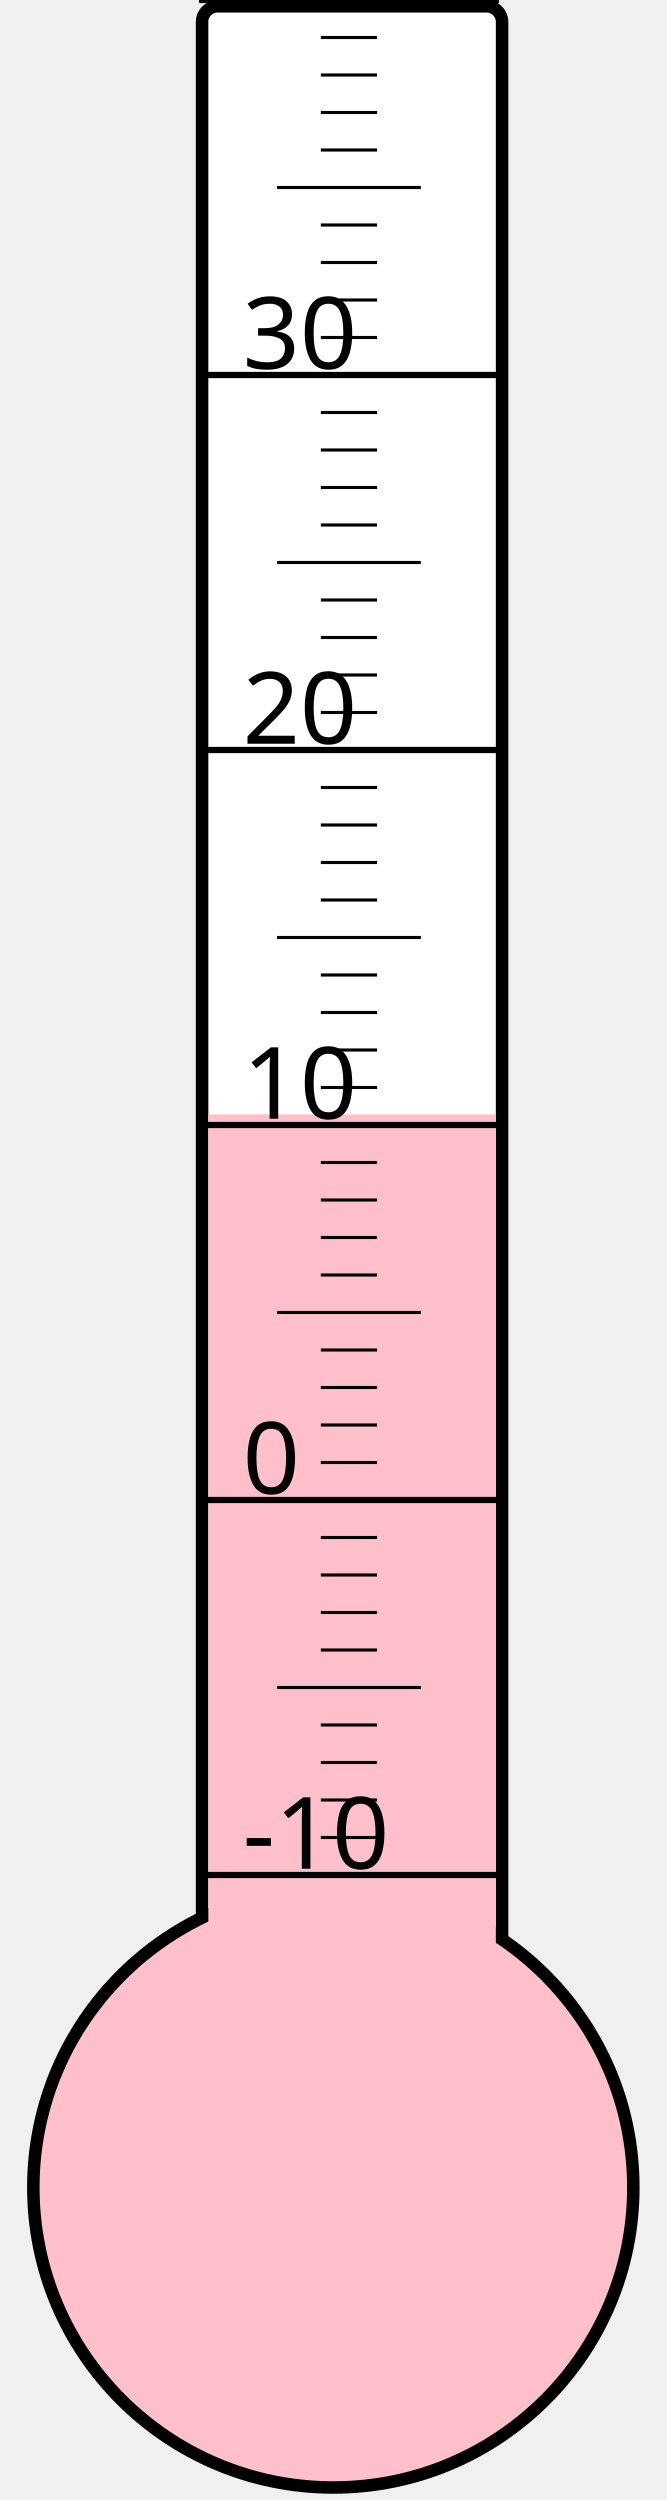
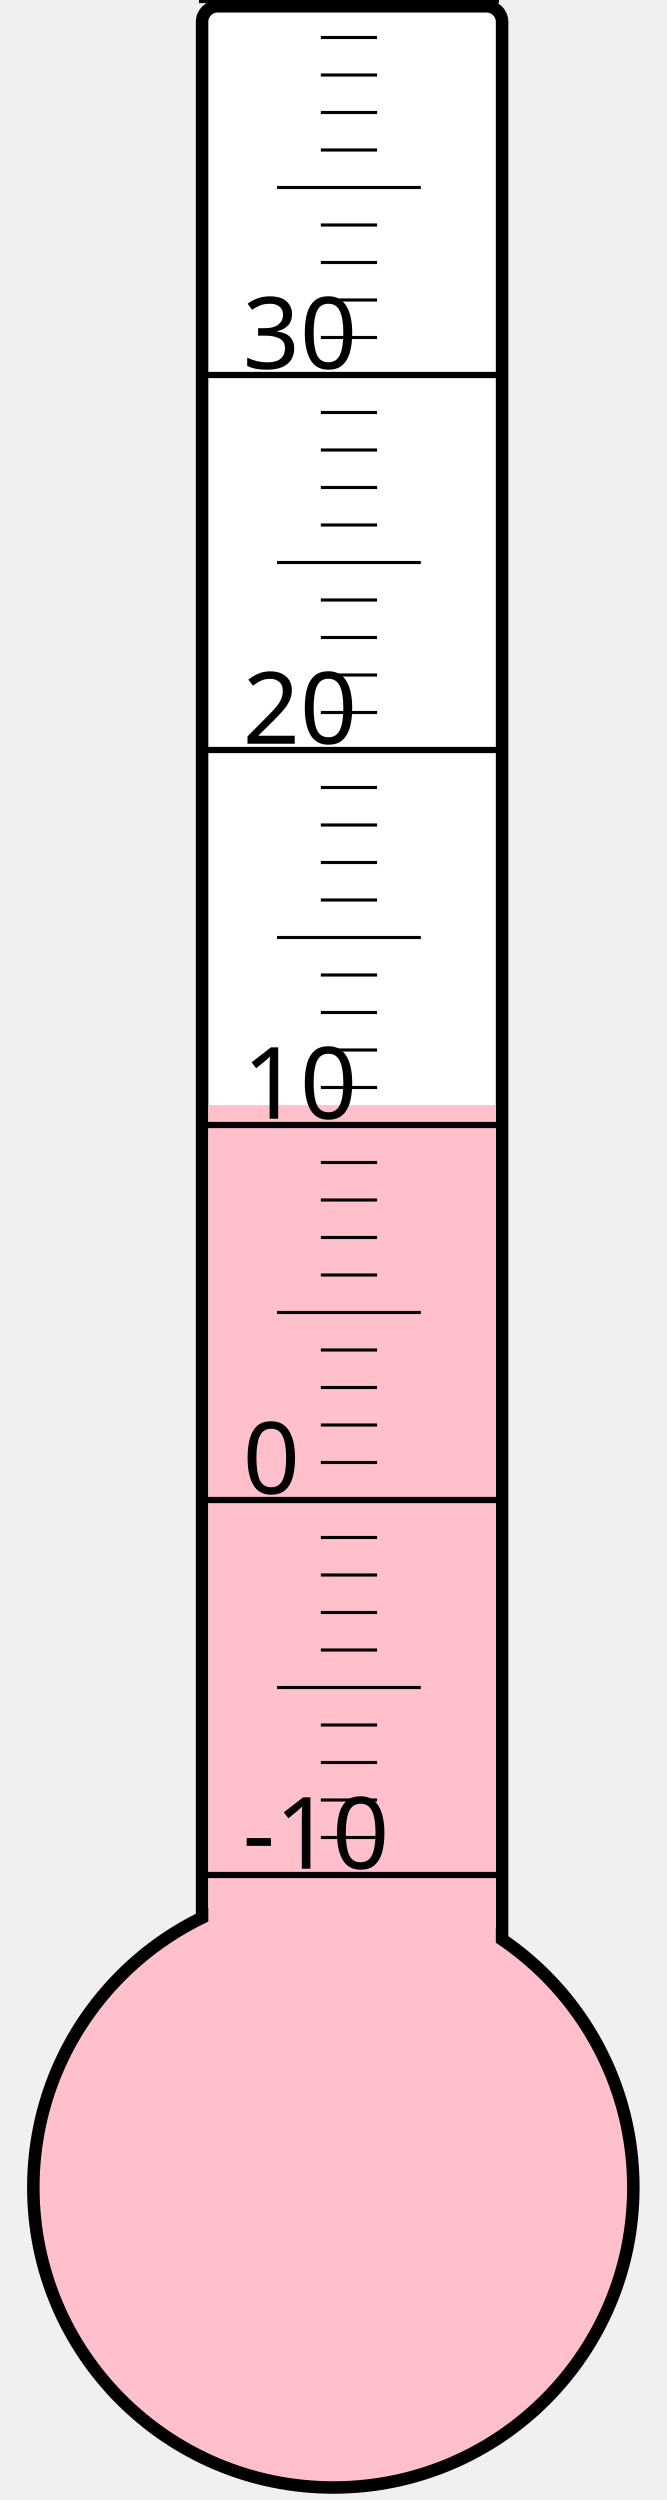
<svg xmlns="http://www.w3.org/2000/svg" width="40px" height="150px" viewBox="0 0 200 800">
  <rect width="200" height="800" x="0" y="0" style="fill: #ffffeb; fill-opacity: 0;" />
  <rect width="96" height="680" x="58" y="2" rx="5" ry="5" style="fill: white; fill-opacity: 1; stroke: black; stroke-width: 4;" />
  <circle cx="100" cy="700" r="96" style="fill: pink; stroke: black; stroke-width: 4;" />
-   <rect width="92" height="343.375" x="60" y="356.625" style="fill: pink; fill-opacity: 1; stroke-width: 0;" />
+   <rect width="92" height="346.375" x="60" y="353.625" style="fill: pink; fill-opacity: 1; stroke-width: 0;" />
  <text x="71" y="598" style="font-family: sans-serif; font-size: 24pt;">-10</text>
  <text x="71" y="478" style="font-family: sans-serif; font-size: 24pt;">0</text>
  <text x="71" y="358" style="font-family: sans-serif; font-size: 24pt;">10</text>
  <text x="71" y="238" style="font-family: sans-serif; font-size: 24pt;">20</text>
  <text x="71" y="118" style="font-family: sans-serif; font-size: 24pt;">30</text>
  <g style="stroke: black;">
    <line x1="57" y1="600" x2="153" y2="600" style="stroke-width: 2;" />
    <line x1="96" y1="588" x2="114" y2="588" style="stroke-width: 1;" />
    <line x1="96" y1="576" x2="114" y2="576" style="stroke-width: 1;" />
    <line x1="96" y1="564" x2="114" y2="564" style="stroke-width: 1;" />
    <line x1="96" y1="552" x2="114" y2="552" style="stroke-width: 1;" />
    <line x1="82" y1="540" x2="128" y2="540" style="stroke-width: 1;" />
    <line x1="96" y1="528" x2="114" y2="528" style="stroke-width: 1;" />
    <line x1="96" y1="516" x2="114" y2="516" style="stroke-width: 1;" />
    <line x1="96" y1="504" x2="114" y2="504" style="stroke-width: 1;" />
    <line x1="96" y1="492" x2="114" y2="492" style="stroke-width: 1;" />
    <line x1="57" y1="480" x2="153" y2="480" style="stroke-width: 2;" />
    <line x1="96" y1="468" x2="114" y2="468" style="stroke-width: 1;" />
    <line x1="96" y1="456" x2="114" y2="456" style="stroke-width: 1;" />
    <line x1="96" y1="444" x2="114" y2="444" style="stroke-width: 1;" />
    <line x1="96" y1="432" x2="114" y2="432" style="stroke-width: 1;" />
    <line x1="82" y1="420" x2="128" y2="420" style="stroke-width: 1;" />
    <line x1="96" y1="408" x2="114" y2="408" style="stroke-width: 1;" />
    <line x1="96" y1="396" x2="114" y2="396" style="stroke-width: 1;" />
    <line x1="96" y1="384" x2="114" y2="384" style="stroke-width: 1;" />
    <line x1="96" y1="372" x2="114" y2="372" style="stroke-width: 1;" />
    <line x1="57" y1="360" x2="153" y2="360" style="stroke-width: 2;" />
    <line x1="96" y1="348" x2="114" y2="348" style="stroke-width: 1;" />
    <line x1="96" y1="336" x2="114" y2="336" style="stroke-width: 1;" />
    <line x1="96" y1="324" x2="114" y2="324" style="stroke-width: 1;" />
    <line x1="96" y1="312" x2="114" y2="312" style="stroke-width: 1;" />
    <line x1="82" y1="300" x2="128" y2="300" style="stroke-width: 1;" />
    <line x1="96" y1="288" x2="114" y2="288" style="stroke-width: 1;" />
    <line x1="96" y1="276" x2="114" y2="276" style="stroke-width: 1;" />
    <line x1="96" y1="264" x2="114" y2="264" style="stroke-width: 1;" />
    <line x1="96" y1="252" x2="114" y2="252" style="stroke-width: 1;" />
    <line x1="57" y1="240" x2="153" y2="240" style="stroke-width: 2;" />
    <line x1="96" y1="228" x2="114" y2="228" style="stroke-width: 1;" />
    <line x1="96" y1="216" x2="114" y2="216" style="stroke-width: 1;" />
    <line x1="96" y1="204" x2="114" y2="204" style="stroke-width: 1;" />
    <line x1="96" y1="192" x2="114" y2="192" style="stroke-width: 1;" />
    <line x1="82" y1="180" x2="128" y2="180" style="stroke-width: 1;" />
    <line x1="96" y1="168" x2="114" y2="168" style="stroke-width: 1;" />
    <line x1="96" y1="156" x2="114" y2="156" style="stroke-width: 1;" />
    <line x1="96" y1="144" x2="114" y2="144" style="stroke-width: 1;" />
    <line x1="96" y1="132" x2="114" y2="132" style="stroke-width: 1;" />
    <line x1="57" y1="120" x2="153" y2="120" style="stroke-width: 2;" />
    <line x1="96" y1="108" x2="114" y2="108" style="stroke-width: 1;" />
    <line x1="96" y1="96" x2="114" y2="96" style="stroke-width: 1;" />
    <line x1="96" y1="84" x2="114" y2="84" style="stroke-width: 1;" />
    <line x1="96" y1="72" x2="114" y2="72" style="stroke-width: 1;" />
    <line x1="82" y1="60" x2="128" y2="60" style="stroke-width: 1;" />
    <line x1="96" y1="48" x2="114" y2="48" style="stroke-width: 1;" />
    <line x1="96" y1="36" x2="114" y2="36" style="stroke-width: 1;" />
    <line x1="96" y1="24" x2="114" y2="24" style="stroke-width: 1;" />
    <line x1="96" y1="12" x2="114" y2="12" style="stroke-width: 1;" />
    <line x1="57" y1="0" x2="153" y2="0" style="stroke-width: 2;" />
  </g>
</svg>
